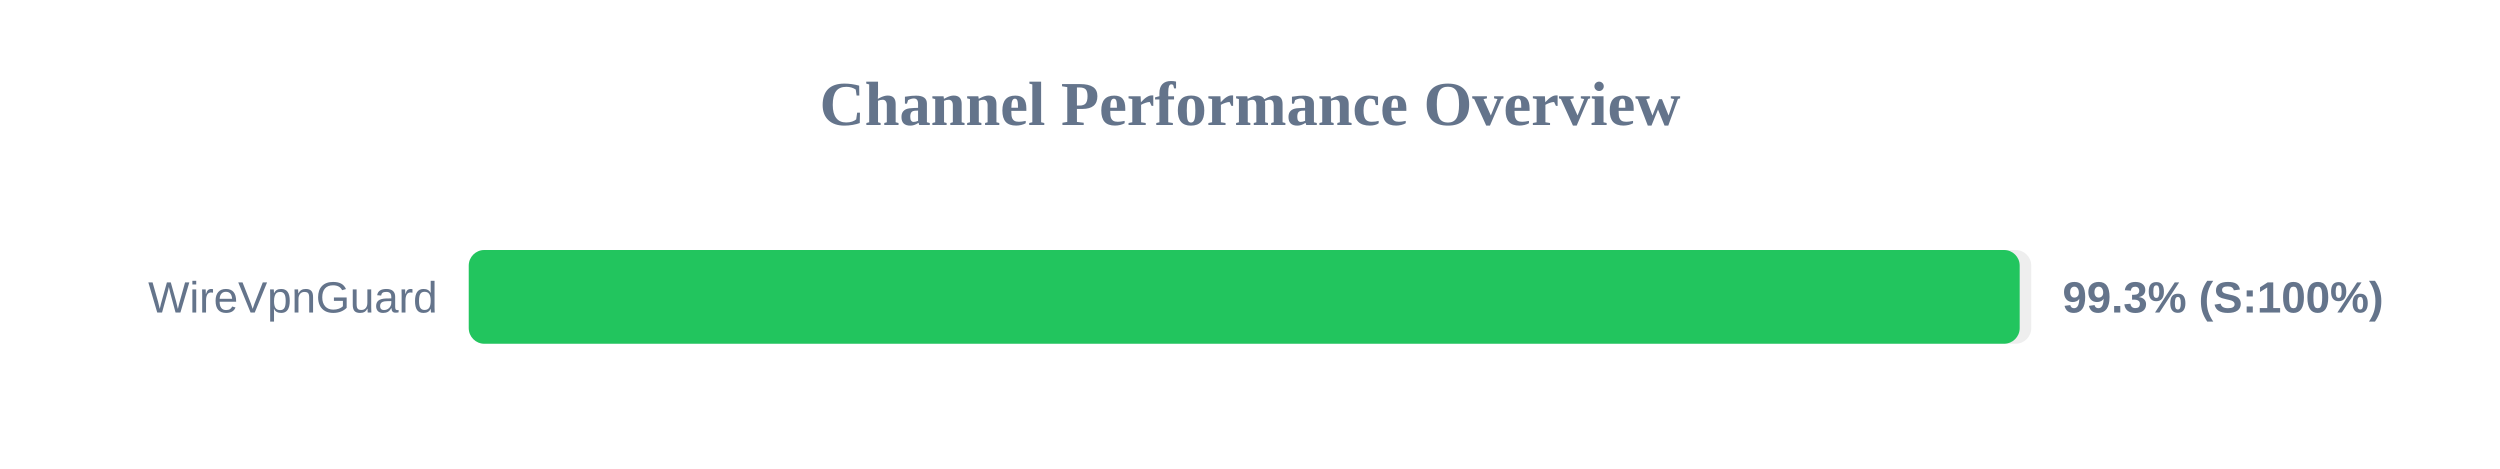
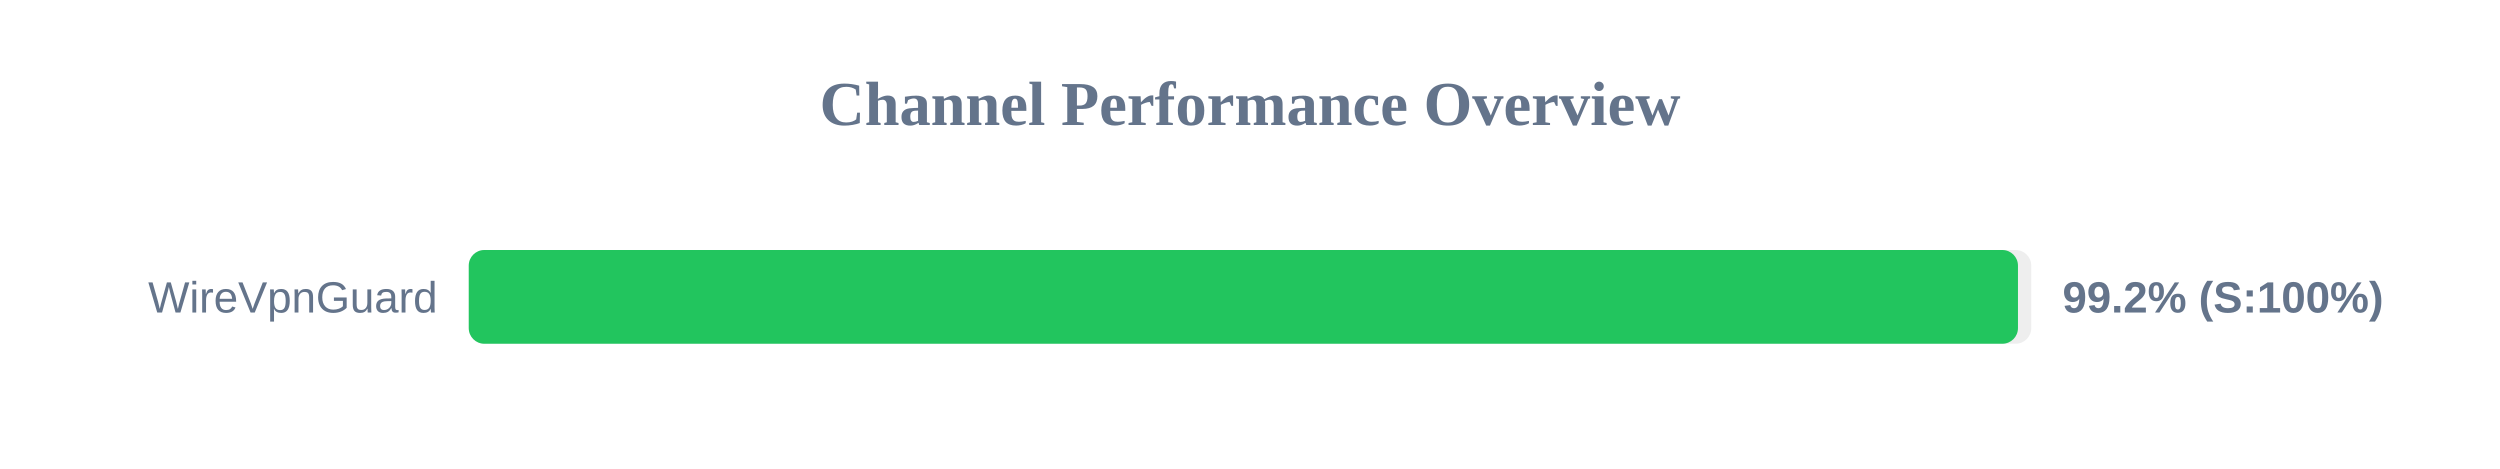
<svg xmlns="http://www.w3.org/2000/svg" width="800" height="150" version="1.1">
  <style>
        .row { font: 14px Arial; fill: #64748b; }
        .score { font: bold 14px Arial; fill: #64748b; }
    </style>
  <text x="400" y="40" text-anchor="middle" font-size="20px" font-weight="bold" fill="#64748b">Channel Performance Overview</text>
  <rect x="150" y="80" width="500" height="30" fill="#eee" rx="5" />
-   <rect x="150" y="80" width="496.3" height="30" fill="#22c55e" rx="5" />
+   <rect x="150" y="80" width="495.75" height="30" fill="#22c55e" rx="5" />
  <text x="140" y="100" text-anchor="end" class="row">WireVpnGuard</text>
-   <text x="660" y="100" text-anchor="start" class="score">99.3% (S:100%)</text>
+   <text x="660" y="100" text-anchor="start" class="score">99.2% (S:100%)</text>
</svg>
